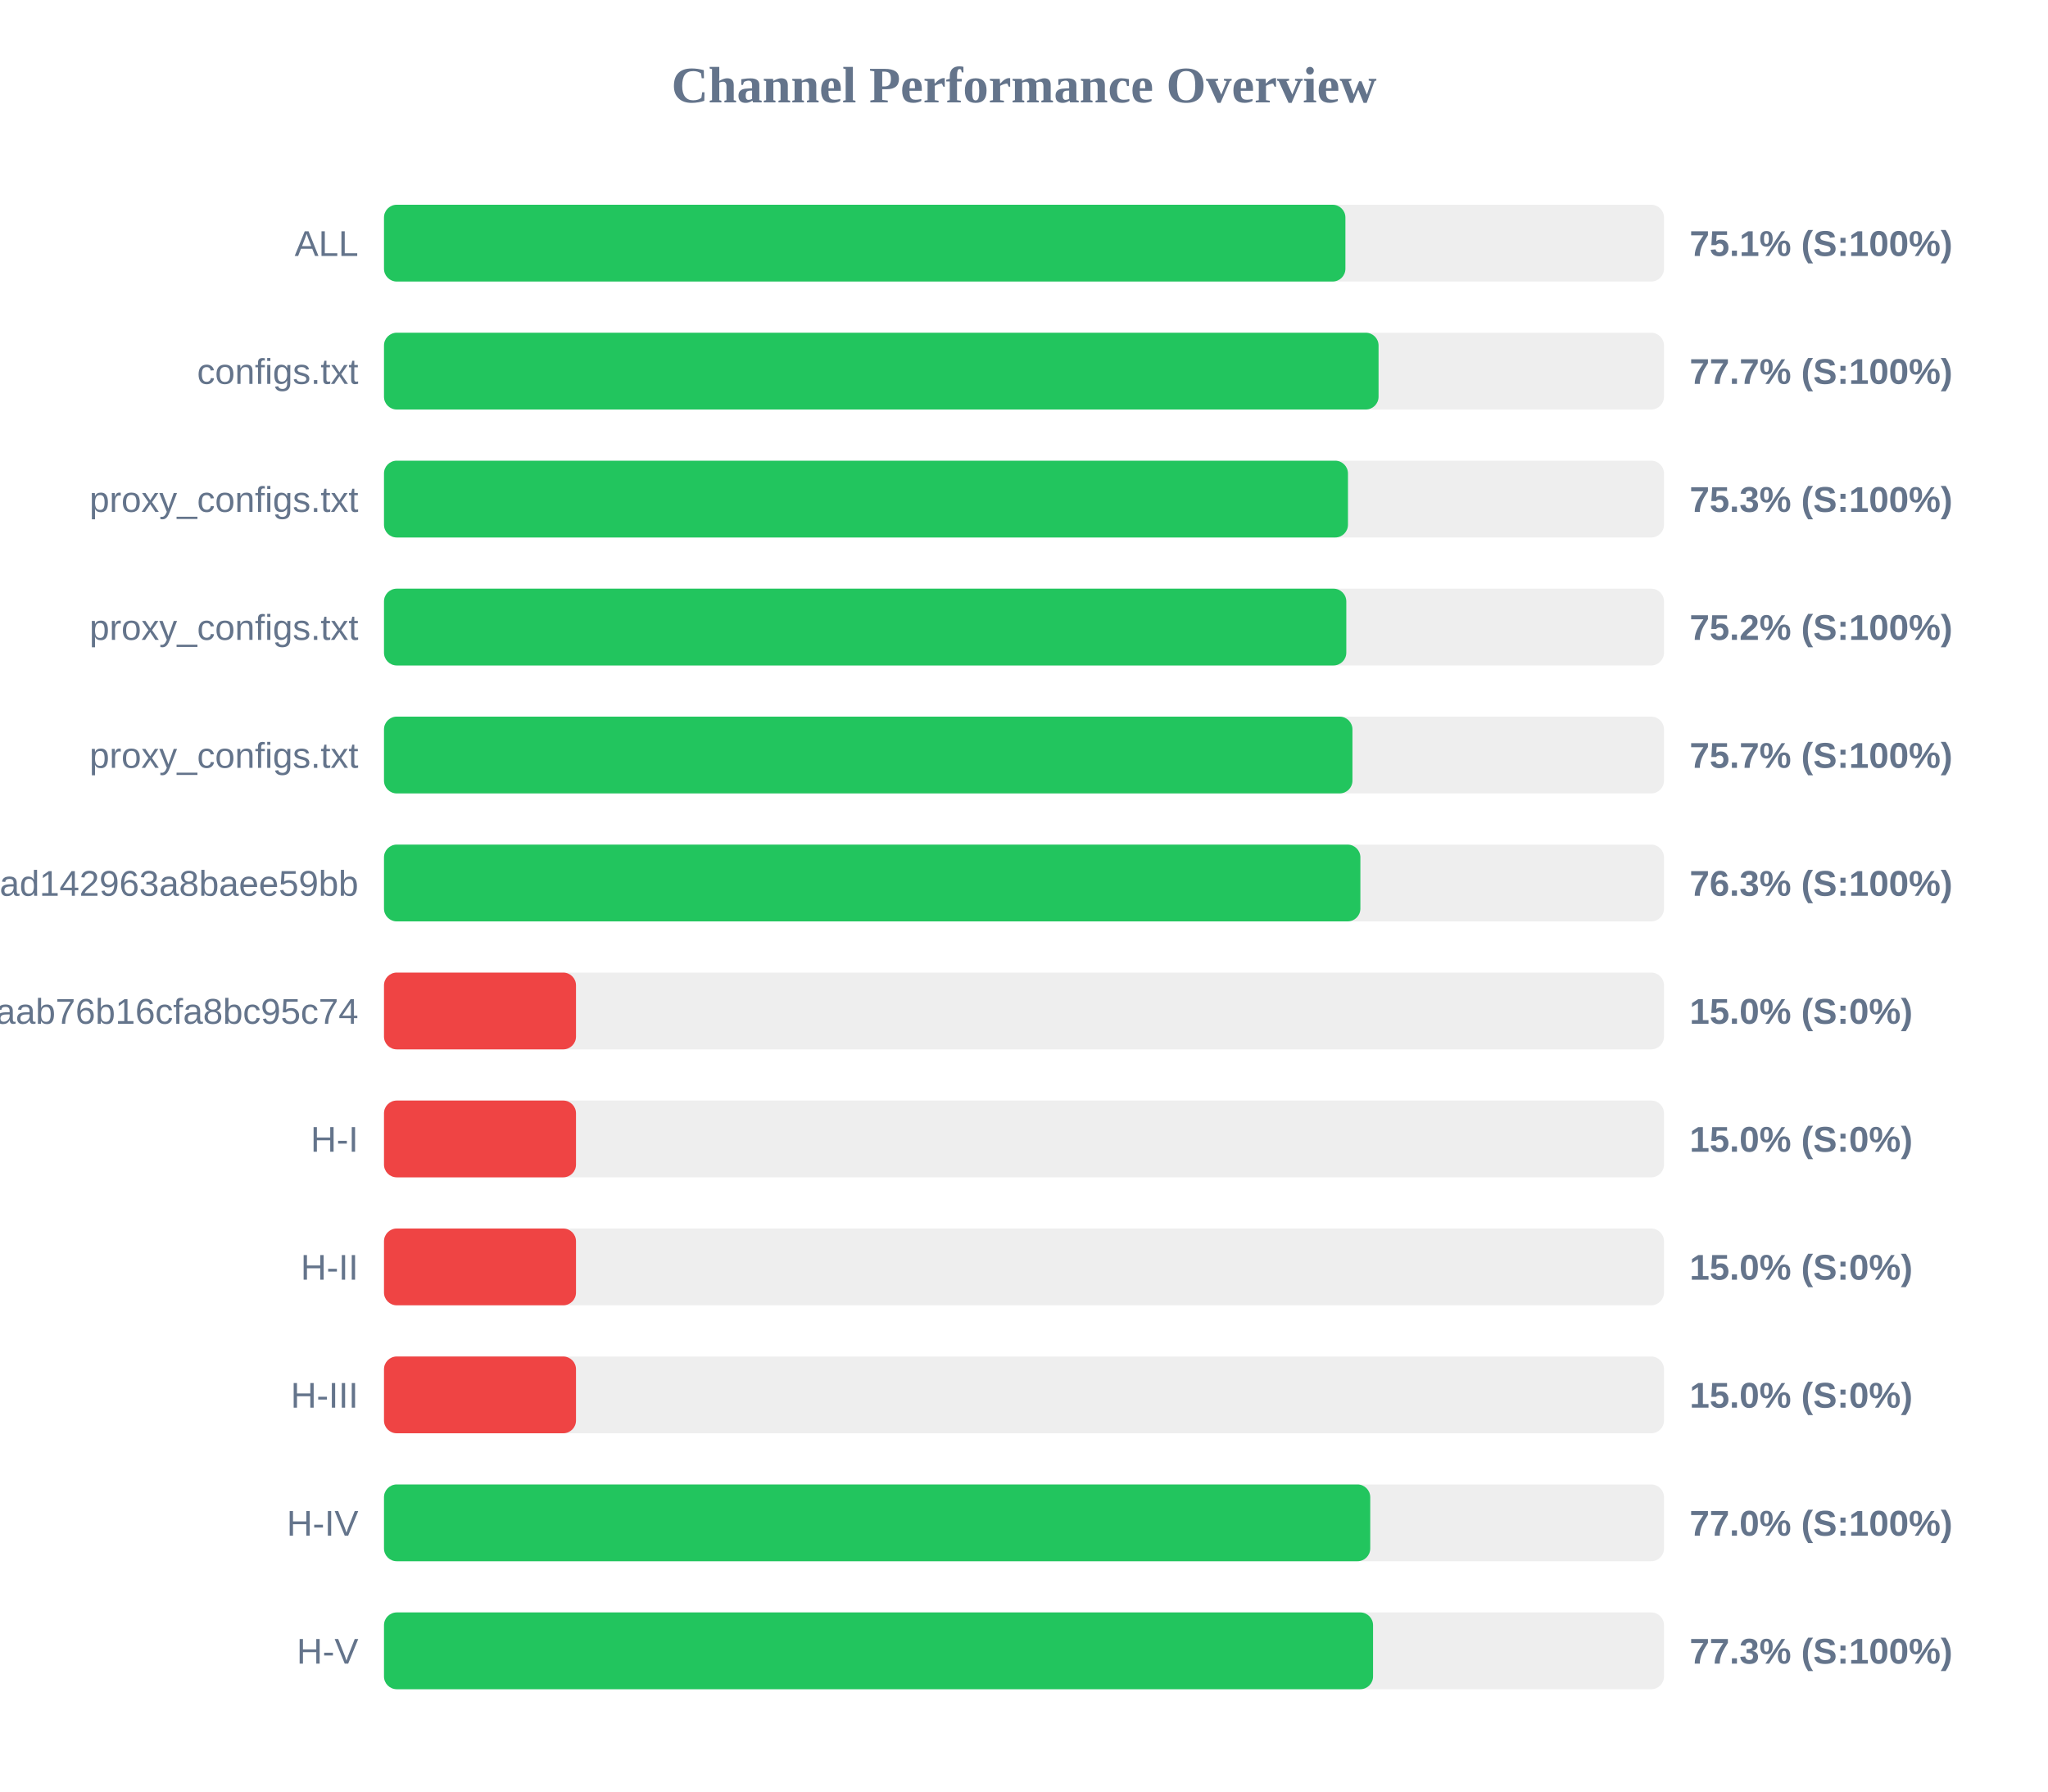
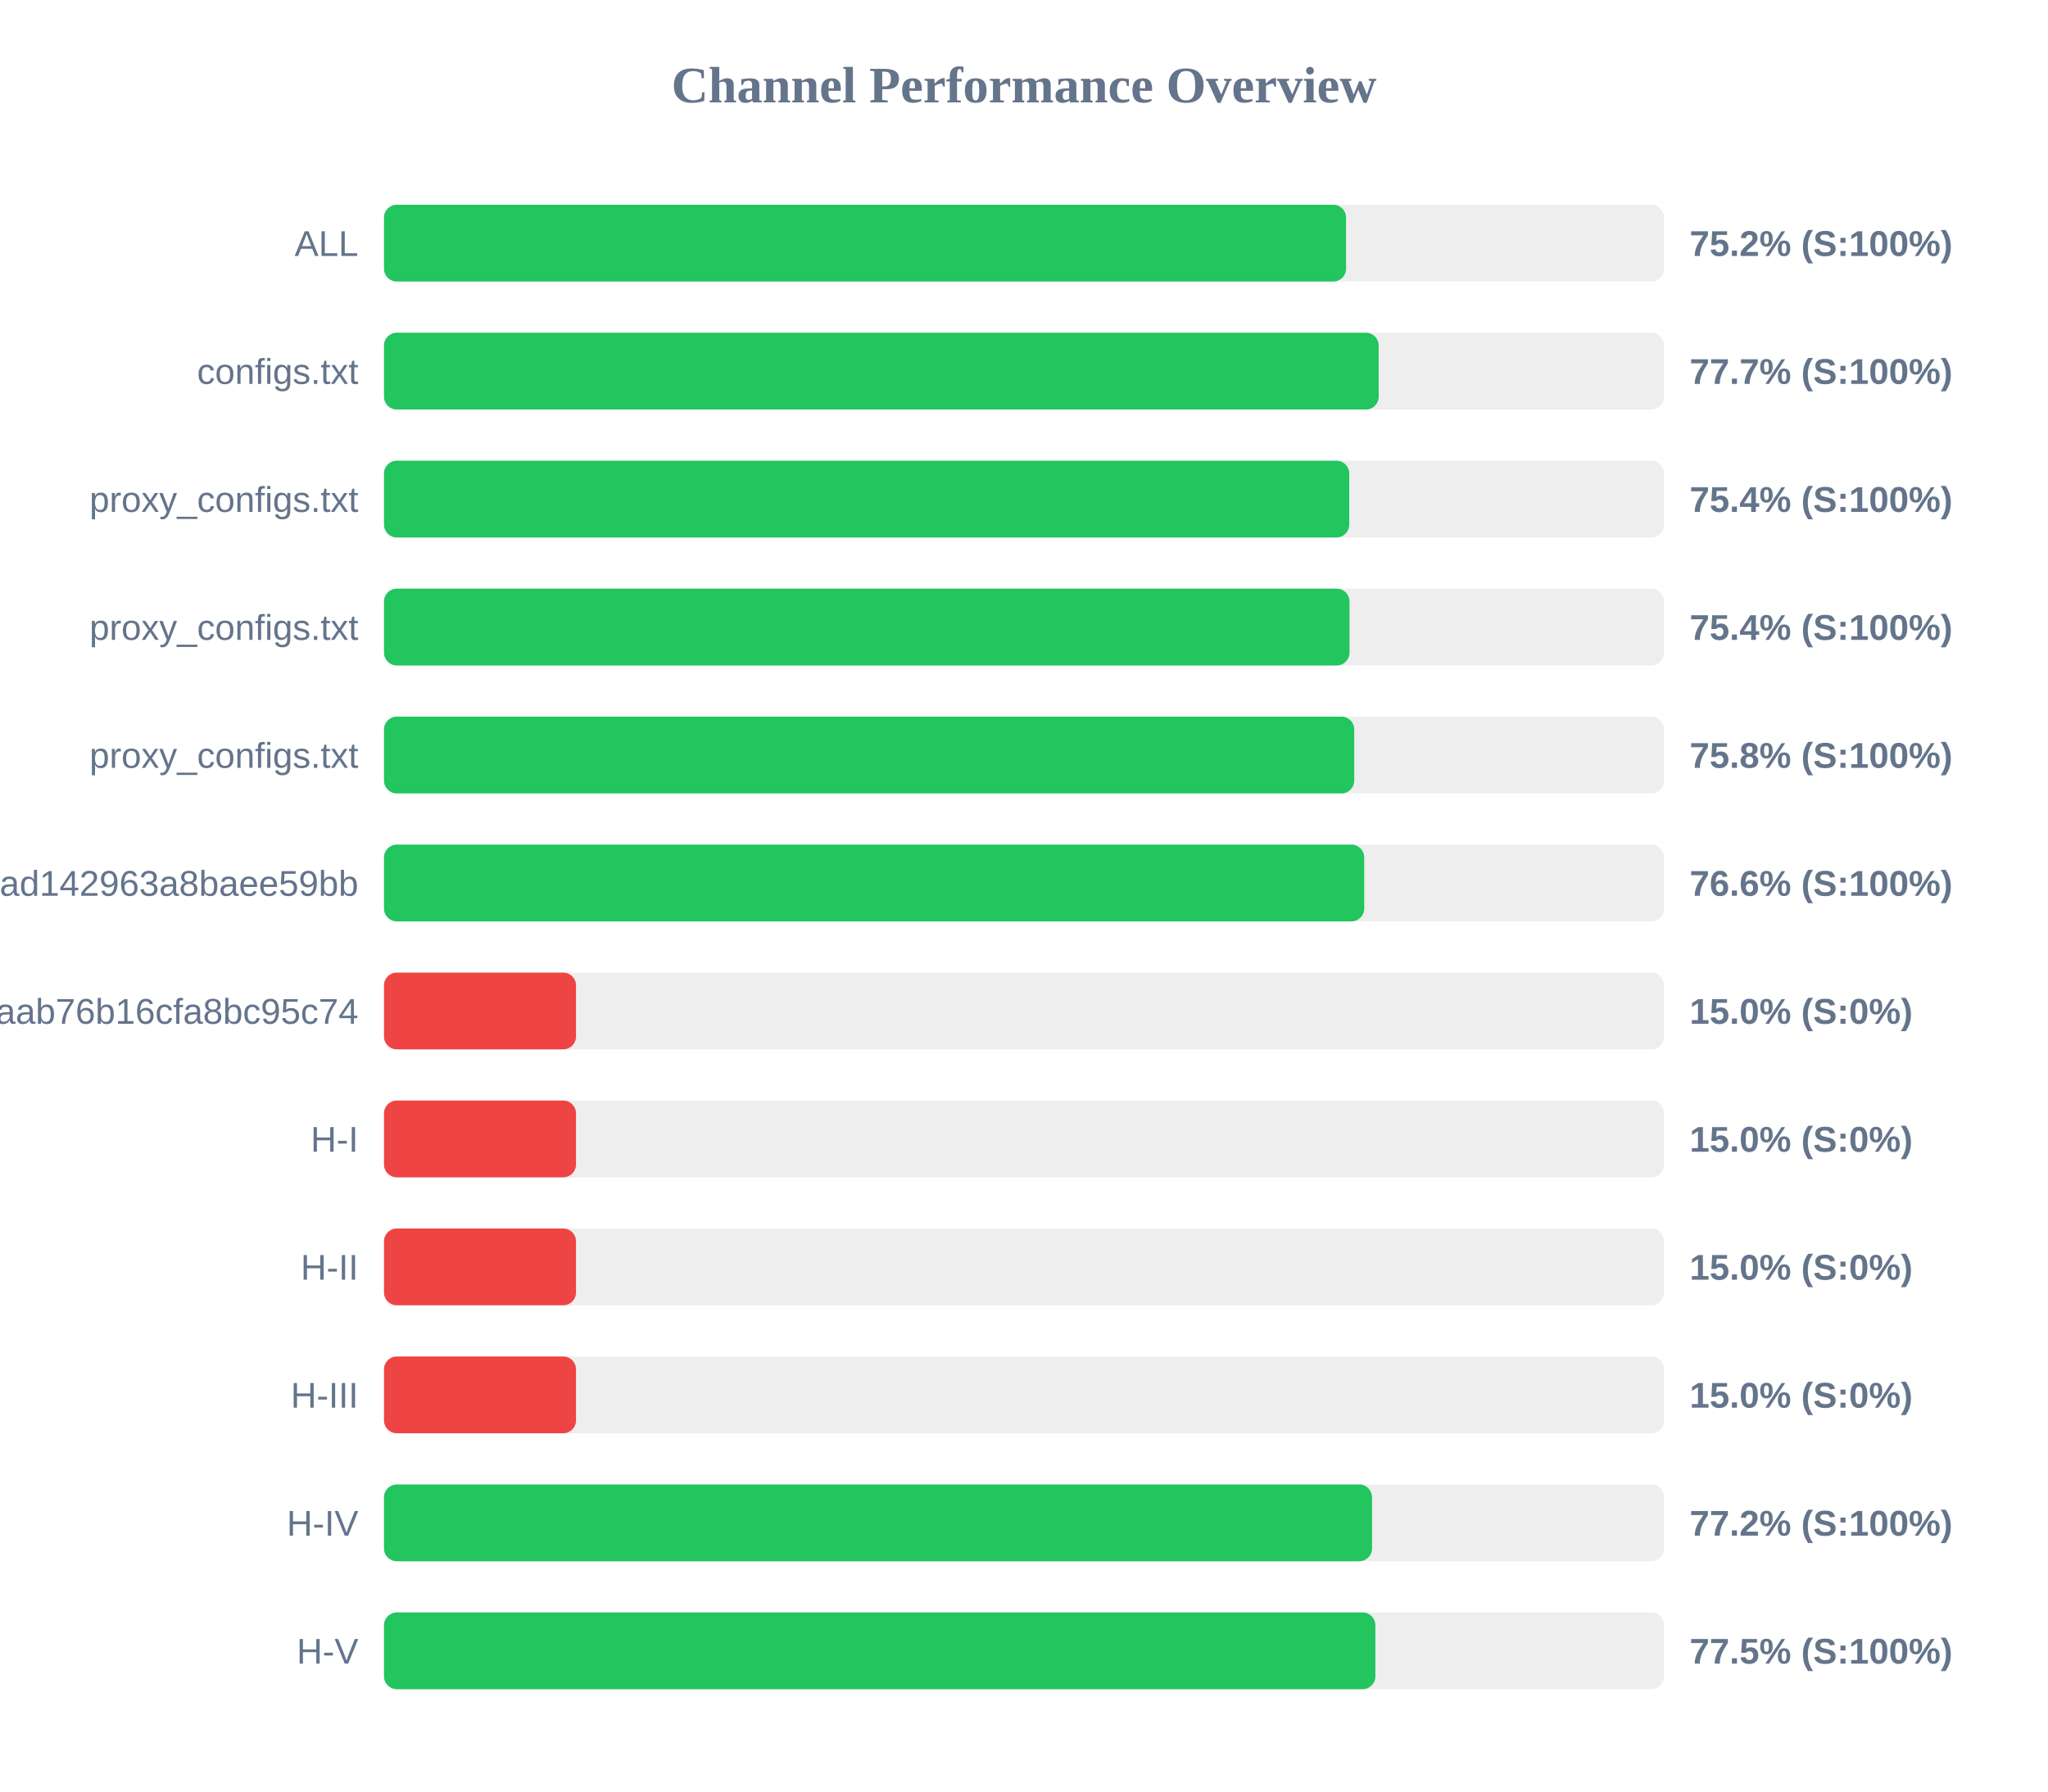
<svg xmlns="http://www.w3.org/2000/svg" width="800" height="700" version="1.1">
  <style>
        .row { font: 14px Arial; fill: #64748b; }
        .score { font: bold 14px Arial; fill: #64748b; }
    </style>
  <text x="400" y="40" text-anchor="middle" font-size="20px" font-weight="bold" fill="#64748b">Channel Performance Overview</text>
  <rect x="150" y="80" width="500" height="30" fill="#eee" rx="5" />
-   <rect x="150" y="80" width="375.55" height="30" fill="#22c55e" rx="5" />
+   <rect x="150" y="80" width="375.8" height="30" fill="#22c55e" rx="5" />
  <text x="140" y="100" text-anchor="end" class="row">ALL</text>
-   <text x="660" y="100" text-anchor="start" class="score">75.1% (S:100%)</text>
+   <text x="660" y="100" text-anchor="start" class="score">75.2% (S:100%)</text>
  <rect x="150" y="130" width="500" height="30" fill="#eee" rx="5" />
-   <rect x="150" y="130" width="388.5" height="30" fill="#22c55e" rx="5" />
+   <rect x="150" y="130" width="388.55" height="30" fill="#22c55e" rx="5" />
  <text x="140" y="150" text-anchor="end" class="row">configs.txt</text>
  <text x="660" y="150" text-anchor="start" class="score">77.7% (S:100%)</text>
  <rect x="150" y="180" width="500" height="30" fill="#eee" rx="5" />
-   <rect x="150" y="180" width="376.55" height="30" fill="#22c55e" rx="5" />
+   <rect x="150" y="180" width="377.05" height="30" fill="#22c55e" rx="5" />
  <text x="140" y="200" text-anchor="end" class="row">proxy_configs.txt</text>
-   <text x="660" y="200" text-anchor="start" class="score">75.3% (S:100%)</text>
+   <text x="660" y="200" text-anchor="start" class="score">75.4% (S:100%)</text>
  <rect x="150" y="230" width="500" height="30" fill="#eee" rx="5" />
-   <rect x="150" y="230" width="375.9" height="30" fill="#22c55e" rx="5" />
+   <rect x="150" y="230" width="377.15" height="30" fill="#22c55e" rx="5" />
  <text x="140" y="250" text-anchor="end" class="row">proxy_configs.txt</text>
-   <text x="660" y="250" text-anchor="start" class="score">75.2% (S:100%)</text>
+   <text x="660" y="250" text-anchor="start" class="score">75.4% (S:100%)</text>
  <rect x="150" y="280" width="500" height="30" fill="#eee" rx="5" />
-   <rect x="150" y="280" width="378.3" height="30" fill="#22c55e" rx="5" />
+   <rect x="150" y="280" width="379.0" height="30" fill="#22c55e" rx="5" />
  <text x="140" y="300" text-anchor="end" class="row">proxy_configs.txt</text>
-   <text x="660" y="300" text-anchor="start" class="score">75.7% (S:100%)</text>
+   <text x="660" y="300" text-anchor="start" class="score">75.8% (S:100%)</text>
  <rect x="150" y="330" width="500" height="30" fill="#eee" rx="5" />
-   <rect x="150" y="330" width="381.4" height="30" fill="#22c55e" rx="5" />
+   <rect x="150" y="330" width="382.9" height="30" fill="#22c55e" rx="5" />
  <text x="140" y="350" text-anchor="end" class="row">subscribe?token=bb610d21b57e36ad142963a8baee59bb</text>
-   <text x="660" y="350" text-anchor="start" class="score">76.3% (S:100%)</text>
+   <text x="660" y="350" text-anchor="start" class="score">76.6% (S:100%)</text>
  <rect x="150" y="380" width="500" height="30" fill="#eee" rx="5" />
  <rect x="150" y="380" width="75.0" height="30" fill="#ef4444" rx="5" />
  <text x="140" y="400" text-anchor="end" class="row">3ae0e6ed6c161aab76b16cfa8bc95c74</text>
  <text x="660" y="400" text-anchor="start" class="score">15.0% (S:0%)</text>
  <rect x="150" y="430" width="500" height="30" fill="#eee" rx="5" />
  <rect x="150" y="430" width="75.0" height="30" fill="#ef4444" rx="5" />
  <text x="140" y="450" text-anchor="end" class="row">H-I</text>
  <text x="660" y="450" text-anchor="start" class="score">15.0% (S:0%)</text>
  <rect x="150" y="480" width="500" height="30" fill="#eee" rx="5" />
  <rect x="150" y="480" width="75.0" height="30" fill="#ef4444" rx="5" />
  <text x="140" y="500" text-anchor="end" class="row">H-II</text>
  <text x="660" y="500" text-anchor="start" class="score">15.0% (S:0%)</text>
  <rect x="150" y="530" width="500" height="30" fill="#eee" rx="5" />
  <rect x="150" y="530" width="75.0" height="30" fill="#ef4444" rx="5" />
  <text x="140" y="550" text-anchor="end" class="row">H-III</text>
  <text x="660" y="550" text-anchor="start" class="score">15.0% (S:0%)</text>
  <rect x="150" y="580" width="500" height="30" fill="#eee" rx="5" />
-   <rect x="150" y="580" width="385.25" height="30" fill="#22c55e" rx="5" />
+   <rect x="150" y="580" width="385.95" height="30" fill="#22c55e" rx="5" />
  <text x="140" y="600" text-anchor="end" class="row">H-IV</text>
-   <text x="660" y="600" text-anchor="start" class="score">77.0% (S:100%)</text>
+   <text x="660" y="600" text-anchor="start" class="score">77.2% (S:100%)</text>
  <rect x="150" y="630" width="500" height="30" fill="#eee" rx="5" />
-   <rect x="150" y="630" width="386.35" height="30" fill="#22c55e" rx="5" />
+   <rect x="150" y="630" width="387.25" height="30" fill="#22c55e" rx="5" />
  <text x="140" y="650" text-anchor="end" class="row">H-V</text>
-   <text x="660" y="650" text-anchor="start" class="score">77.3% (S:100%)</text>
+   <text x="660" y="650" text-anchor="start" class="score">77.5% (S:100%)</text>
</svg>
